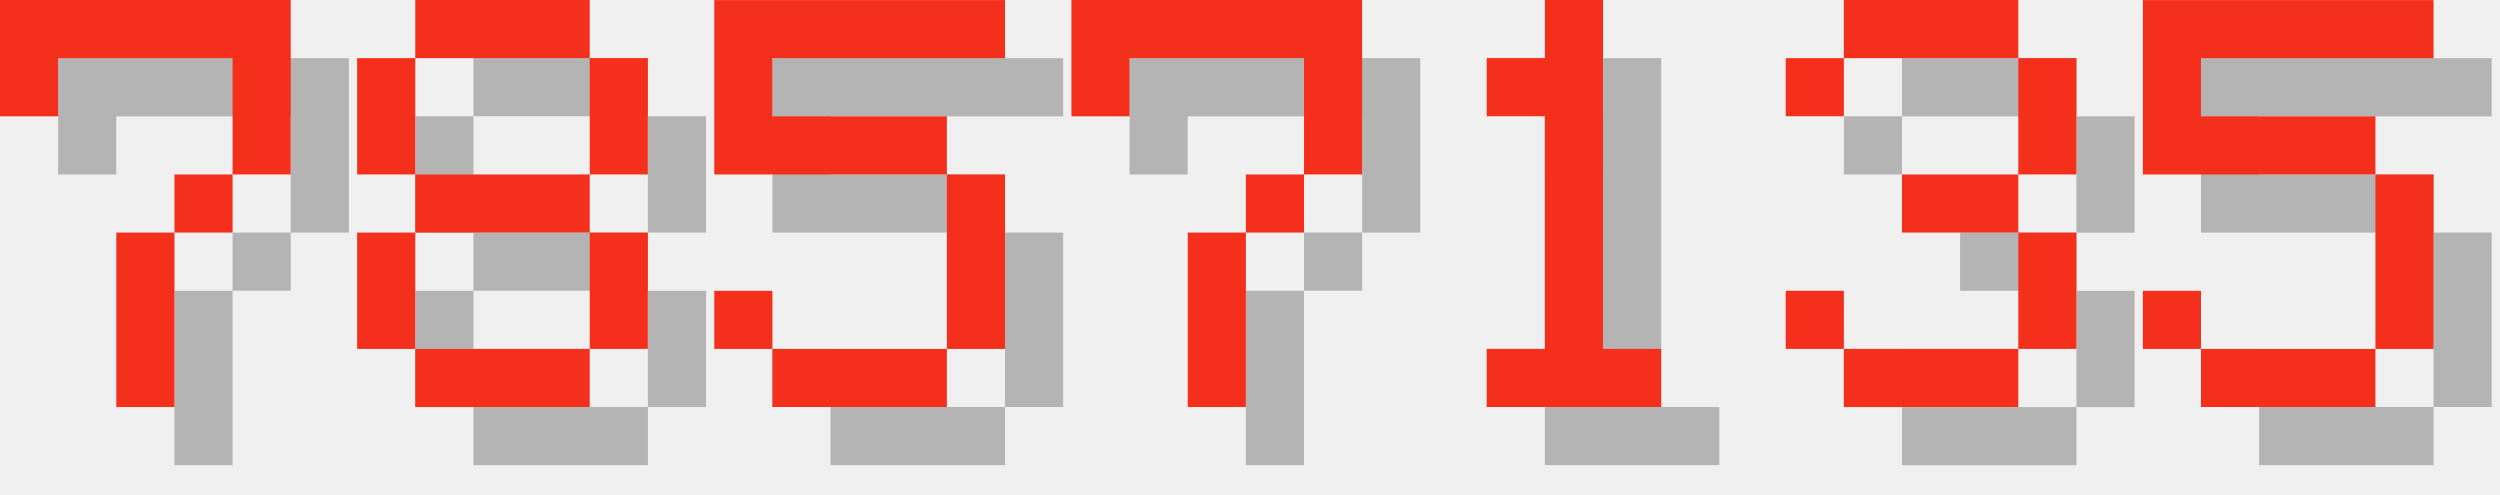
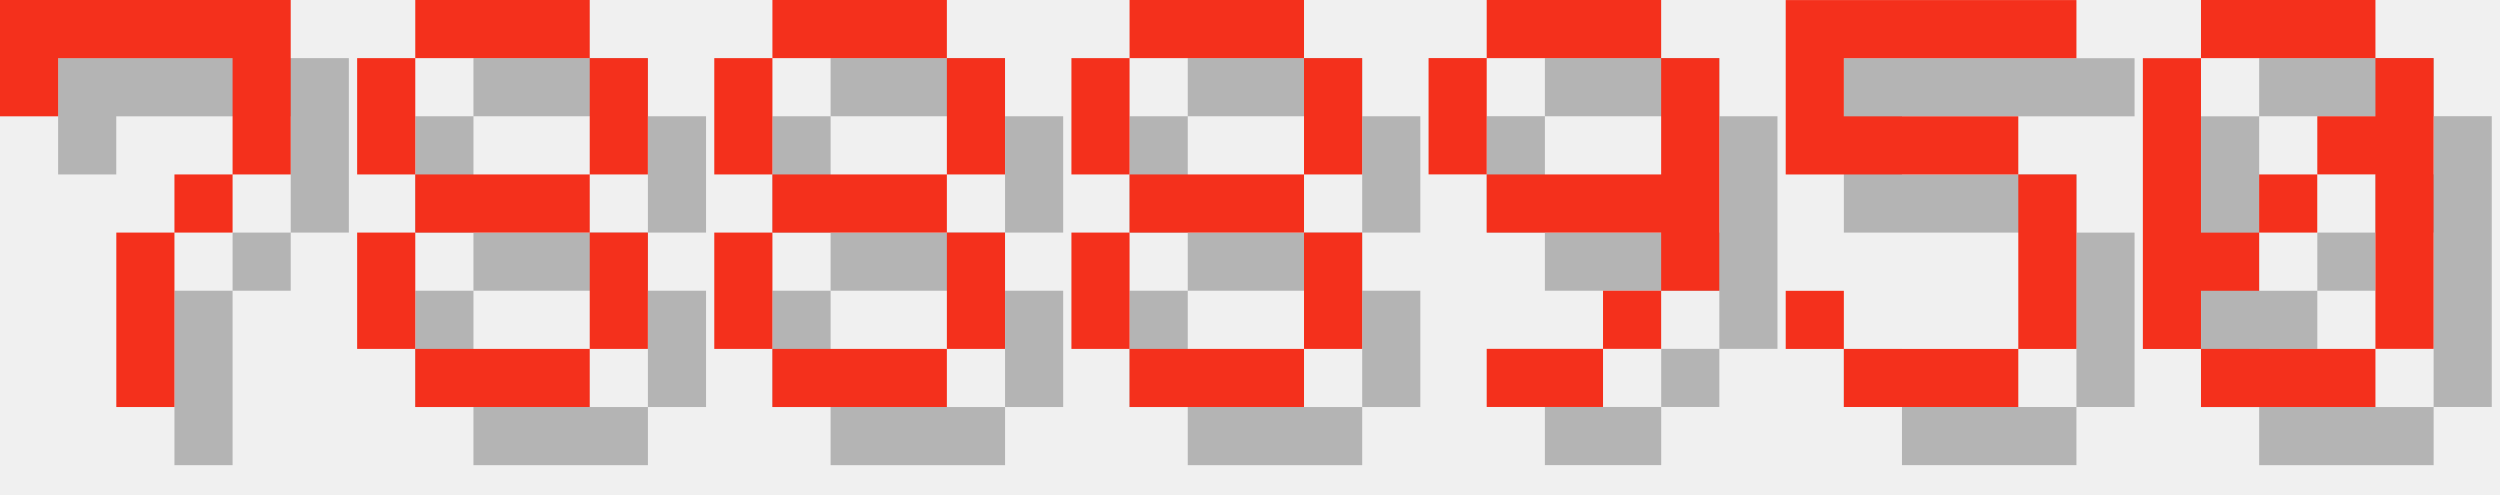
<svg xmlns="http://www.w3.org/2000/svg" version="1.1" width="182.0" height="36">
  <style>
        .text-foreground {
            fill: #F4301C;
        }
        .text-shadow {
            fill: #000000;
            fill-opacity: 0.25;
        }
    </style>
  <g class="digit" id="digit_7" transform="translate(0.0, 0), scale(4)">
    <path id="digit_7_shadow" class="text-shadow" d="m1.058 1.058 2e-6 2.117h1.058v-1.058h3.175v1.058l2e-7 1.058h-1.058v1.058h-1.058l4e-7 3.175 1.058 1e-7v-3.175h1.058v-1.058h1.058l5e-7 -1.058v-2.117z" fill-opacity=".5" style="paint-order:stroke fill markers" />
    <path id="digit_7_fg" class="text-foreground" d="m0 0 2e-6 2.117h1.058v-1.058h3.175v1.058l2e-7 1.058h-1.058v1.058h-1.058l4e-7 3.175 1.058 1e-7v-3.175h1.058v-1.058h1.058l5e-7 -1.058v-2.117z" fill="#fff" style="paint-order:stroke fill markers" />
  </g>
  <g class="digit" id="digit_8" transform="translate(26.0, 0), scale(4)">
    <path id="digit_8_shadow" class="text-shadow" d="m2.117 1.058v1.058h3.175v-1.058h-3.175zm3.175 1.058v2.117h1.058v-2.117h-1.058zm0 2.117h-3.175v1.058h3.175v-1.058zm0 1.058v2.117h1.058v-2.117h-1.058zm0 2.117h-3.175v1.058h3.175v-1.058zm-3.175 0v-2.117h-1.058v2.117h1.058zm0-3.175v-2.117h-1.058v2.117h1.058z" fill-opacity=".5" style="paint-order:stroke fill markers" />
    <path id="digit_8_fg" class="text-foreground" d="m1.058 0v1.058h3.175v-1.058h-3.175zm3.175 1.058v2.117h1.058v-2.117h-1.058zm0 2.117h-3.175v1.058h3.175v-1.058zm0 1.058v2.117h1.058v-2.117h-1.058zm0 2.117h-3.175v1.058h3.175v-1.058zm-3.175 0v-2.117h-1.058v2.117h1.058zm0-3.175v-2.117h-1.058v2.117h1.058z" fill="#fff" style="paint-order:stroke fill markers" />
  </g>
-   <g class="digit" id="digit_5" transform="translate(52.0, 0), scale(4)">
+   <g class="digit" id="digit_8" transform="translate(52.0, 0), scale(4)">
+     <path id="digit_8_shadow" class="text-shadow" d="m2.117 1.058v1.058h3.175v-1.058h-3.175zm3.175 1.058v2.117h1.058v-2.117h-1.058zm0 2.117h-3.175v1.058h3.175v-1.058zm0 1.058v2.117h1.058v-2.117h-1.058zm0 2.117h-3.175v1.058h3.175v-1.058zm-3.175 0v-2.117h-1.058v2.117h1.058zm0-3.175v-2.117h-1.058v2.117h1.058z" fill-opacity=".5" style="paint-order:stroke fill markers" />
+     <path id="digit_8_fg" class="text-foreground" d="m1.058 0v1.058h3.175v-1.058h-3.175zm3.175 1.058v2.117h1.058v-2.117h-1.058zm0 2.117h-3.175v1.058h3.175v-1.058zm0 1.058v2.117h1.058v-2.117h-1.058zm0 2.117h-3.175v1.058h3.175v-1.058zm-3.175 0v-2.117h-1.058v2.117h1.058zm0-3.175v-2.117h-1.058v2.117h1.058z" fill="#fff" style="paint-order:stroke fill markers" />
+   </g>
+   <g class="digit" id="digit_8" transform="translate(78.0, 0), scale(4)">
+     <path id="digit_8_shadow" class="text-shadow" d="m2.117 1.058v1.058h3.175v-1.058h-3.175zm3.175 1.058v2.117h1.058v-2.117h-1.058zm0 2.117h-3.175v1.058h3.175v-1.058zm0 1.058v2.117h1.058v-2.117h-1.058zm0 2.117h-3.175v1.058h3.175v-1.058zm-3.175 0v-2.117h-1.058v2.117h1.058zm0-3.175v-2.117h-1.058v2.117h1.058z" fill-opacity=".5" style="paint-order:stroke fill markers" />
+     <path id="digit_8_fg" class="text-foreground" d="m1.058 0v1.058h3.175v-1.058h-3.175zm3.175 1.058v2.117h1.058v-2.117h-1.058zm0 2.117h-3.175v1.058h3.175v-1.058zm0 1.058v2.117h1.058v-2.117h-1.058zm0 2.117h-3.175v1.058h3.175v-1.058zm-3.175 0v-2.117h-1.058v2.117h1.058zm0-3.175v-2.117h-1.058v2.117h1.058z" fill="#fff" style="paint-order:stroke fill markers" />
+   </g>
+   <g class="digit" id="digit_9" transform="translate(104.0, 0), scale(4)">
+     <path id="digit_9_shadow" class="text-shadow" d="m2.117 1.058v1.058h3.175v-1.058h-3.175zm3.175 1.058v2.117h-3.175v1.058h3.175v1.058h1.058v-4.233h-1.058zm0 4.233h-1.058v1.058h1.058v-1.058zm-1.058 1.058h-2.117v1.058h2.117v-1.058zm-2.117-3.175v-2.117h-1.058v2.117h1.058z" fill-opacity=".5" style="paint-order:stroke fill markers" />
+     <path id="digit_9_fg" class="text-foreground" d="m1.058 0v1.058h3.175v-1.058h-3.175zm3.175 1.058v2.117h-3.175v1.058h3.175v1.058h1.058v-4.233h-1.058zm0 4.233h-1.058v1.058h1.058v-1.058zm-1.058 1.058h-2.117v1.058h2.117v-1.058zm-2.117-3.175v-2.117h-1.058v2.117h1.058z" fill="#fff" style="paint-order:stroke fill markers" />
+   </g>
+   <g class="digit" id="digit_5" transform="translate(130.0, 0), scale(4)">
    <path id="digit_5_shadow" class="text-shadow" d="m1.058 1.058v3.175h4.233v3.175h-3.175v-1.058h-1.058v1.058h1.058v1.058h3.175v-1.058h1.058v-3.175h-1.058v-1.058h-3.175v-1.058h4.233v-1.058h-5.292z" fill-opacity=".5" style="paint-order:stroke fill markers" />
    <path id="digit_5_fg" class="text-foreground" d="m0 0v3.175h4.233v3.175h-3.175v-1.058h-1.058v1.058h1.058v1.058h3.175v-1.058h1.058v-3.175h-1.058v-1.058h-3.175v-1.058h4.233v-1.058h-5.292z" fill="#fff" style="paint-order:stroke fill markers" />
  </g>
-   <g class="digit" id="digit_7" transform="translate(78.0, 0), scale(4)">
-     <path id="digit_7_shadow" class="text-shadow" d="m1.058 1.058 2e-6 2.117h1.058v-1.058h3.175v1.058l2e-7 1.058h-1.058v1.058h-1.058l4e-7 3.175 1.058 1e-7v-3.175h1.058v-1.058h1.058l5e-7 -1.058v-2.117z" fill-opacity=".5" style="paint-order:stroke fill markers" />
-     <path id="digit_7_fg" class="text-foreground" d="m0 0 2e-6 2.117h1.058v-1.058h3.175v1.058l2e-7 1.058h-1.058v1.058h-1.058l4e-7 3.175 1.058 1e-7v-3.175h1.058v-1.058h1.058l5e-7 -1.058v-2.117z" fill="#fff" style="paint-order:stroke fill markers" />
-   </g>
-   <g class="digit" id="digit_1" transform="translate(104.0, 0), scale(4)">
-     <path id="digit_1_shadow" class="text-shadow" d="m2.117 2.117v1.058h1.058v4.233h-1.058v1.058h3.175v-1.058h-1.058v-6.35h-1.058v1.058h-1.058z" fill-opacity=".5" style="paint-order:stroke fill markers" />
-     <path id="digit_1_fg" class="text-foreground" d="m1.058 1.058v1.058h1.058v4.233h-1.058v1.058h3.175v-1.058h-1.058v-6.35h-1.058v1.058h-1.058z" fill="#fff" style="paint-order:stroke fill markers" />
-   </g>
-   <g class="digit" id="digit_3" transform="translate(130.0, 0), scale(4)">
-     <path id="digit_3_shadow" class="text-shadow" d="m1.058 2.117v1.058h1.058v-1.058h3.175v2.117h-2.117v1.058h2.117v2.117h-3.175v-1.058h-1.058v1.058h1.058v1.058h3.175v-1.058h1.058v-2.117h-1.058v-1.058h1.058v-2.117h-1.058v-1.058h-3.175v1.058h-1.058z" fill-opacity=".5" style="paint-order:stroke fill markers" />
-     <path id="digit_3_fg" class="text-foreground" d="m0 1.058v1.058h1.058v-1.058h3.175v2.117h-2.117v1.058h2.117v2.117h-3.175v-1.058h-1.058v1.058h1.058v1.058h3.175v-1.058h1.058v-2.117h-1.058v-1.058h1.058v-2.117h-1.058v-1.058h-3.175v1.058h-1.058z" fill="#fff" style="paint-order:stroke fill markers" />
-   </g>
-   <g class="digit" id="digit_5" transform="translate(156.0, 0), scale(4)">
-     <path id="digit_5_shadow" class="text-shadow" d="m1.058 1.058v3.175h4.233v3.175h-3.175v-1.058h-1.058v1.058h1.058v1.058h3.175v-1.058h1.058v-3.175h-1.058v-1.058h-3.175v-1.058h4.233v-1.058h-5.292z" fill-opacity=".5" style="paint-order:stroke fill markers" />
-     <path id="digit_5_fg" class="text-foreground" d="m0 0v3.175h4.233v3.175h-3.175v-1.058h-1.058v1.058h1.058v1.058h3.175v-1.058h1.058v-3.175h-1.058v-1.058h-3.175v-1.058h4.233v-1.058h-5.292z" fill="#fff" style="paint-order:stroke fill markers" />
+   <g class="digit" id="digit_0" transform="translate(156.0, 0), scale(4)">
+     <path id="digit_0_shadow" class="text-shadow" d="m2.117 1.058v1.058h3.175v-1.058h-3.175zm3.175 1.058v1.058h-1.058v1.058h1.058v3.175h1.058v-5.292h-1.058zm0 5.292h-3.175v1.058h3.175v-1.058zm-3.175 0v-1.058h1.058v-1.058h-1.058v-3.175h-1.058v5.292h1.058zm1.058-2.117h1.058v-1.058h-1.058v1.058z" fill-opacity=".5" style="paint-order:stroke fill markers" />
+     <path id="digit_0_fg" class="text-foreground" d="m1.058 0v1.058h3.175v-1.058h-3.175zm3.175 1.058v1.058h-1.058v1.058h1.058v3.175h1.058v-5.292h-1.058zm0 5.292h-3.175v1.058h3.175v-1.058zm-3.175 0v-1.058h1.058v-1.058h-1.058v-3.175h-1.058v5.292h1.058zm1.058-2.117h1.058v-1.058h-1.058v1.058z" fill="#fff" style="paint-order:stroke fill markers" />
  </g>
</svg>
